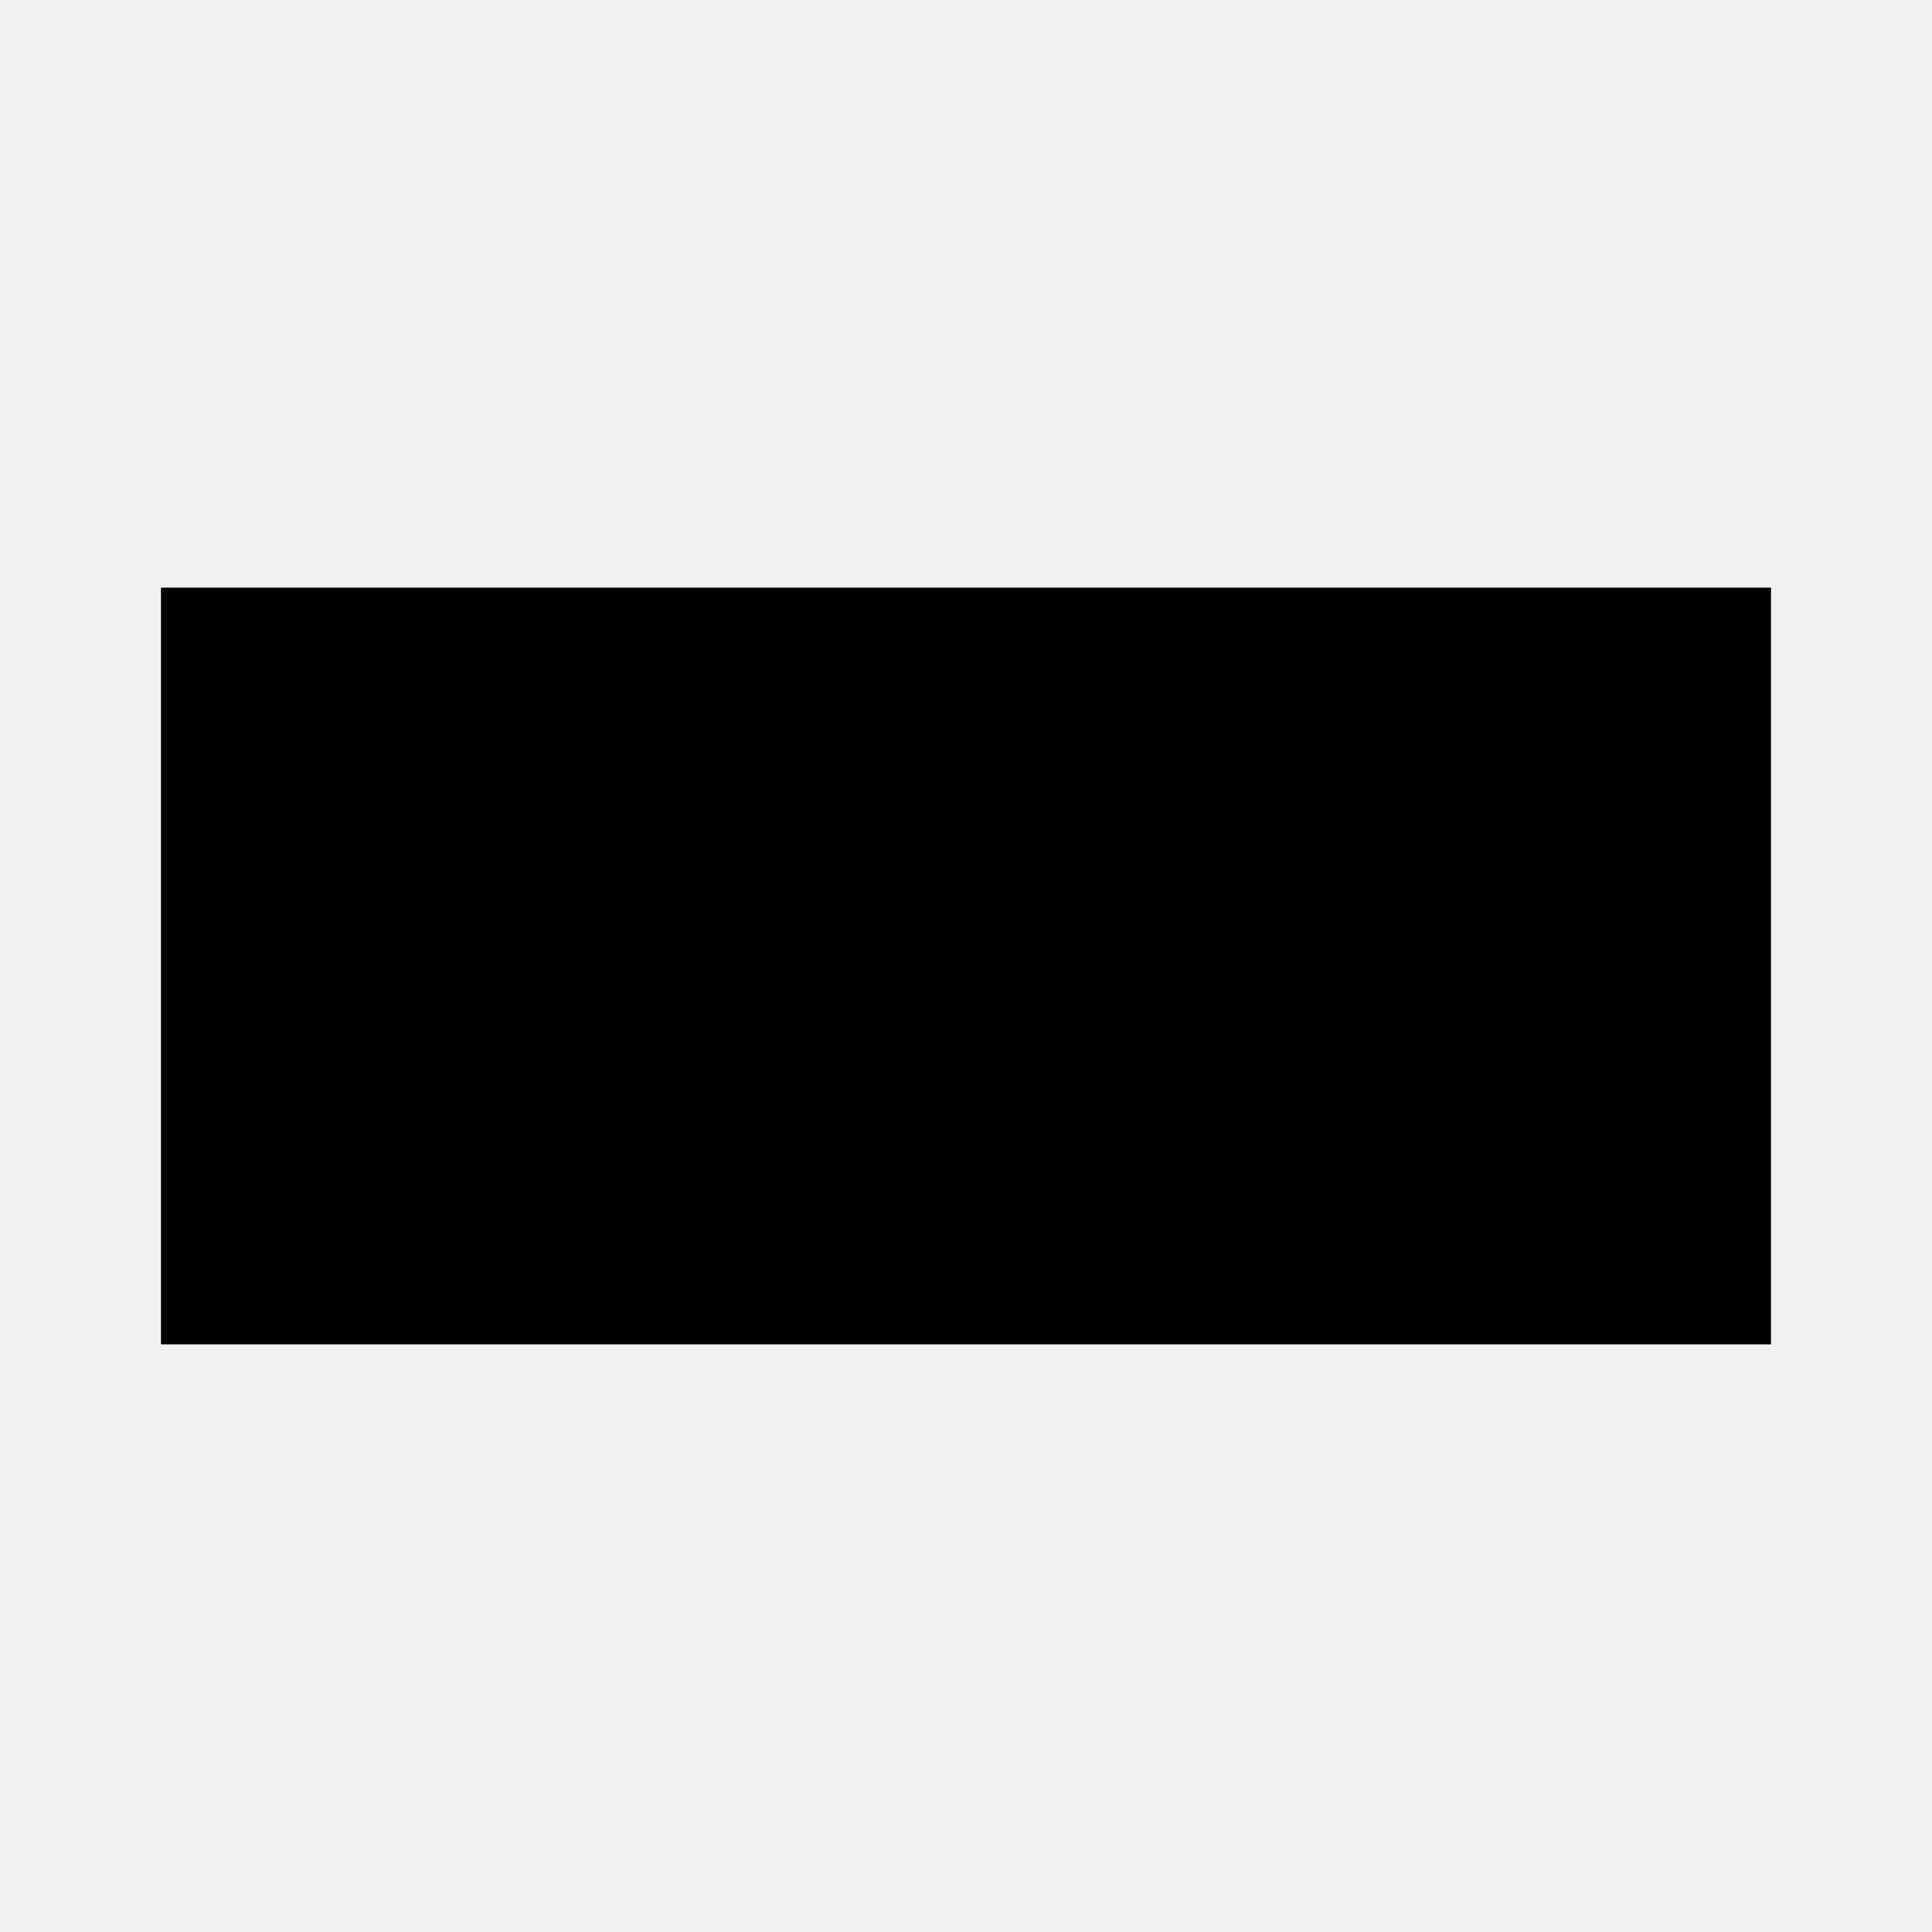
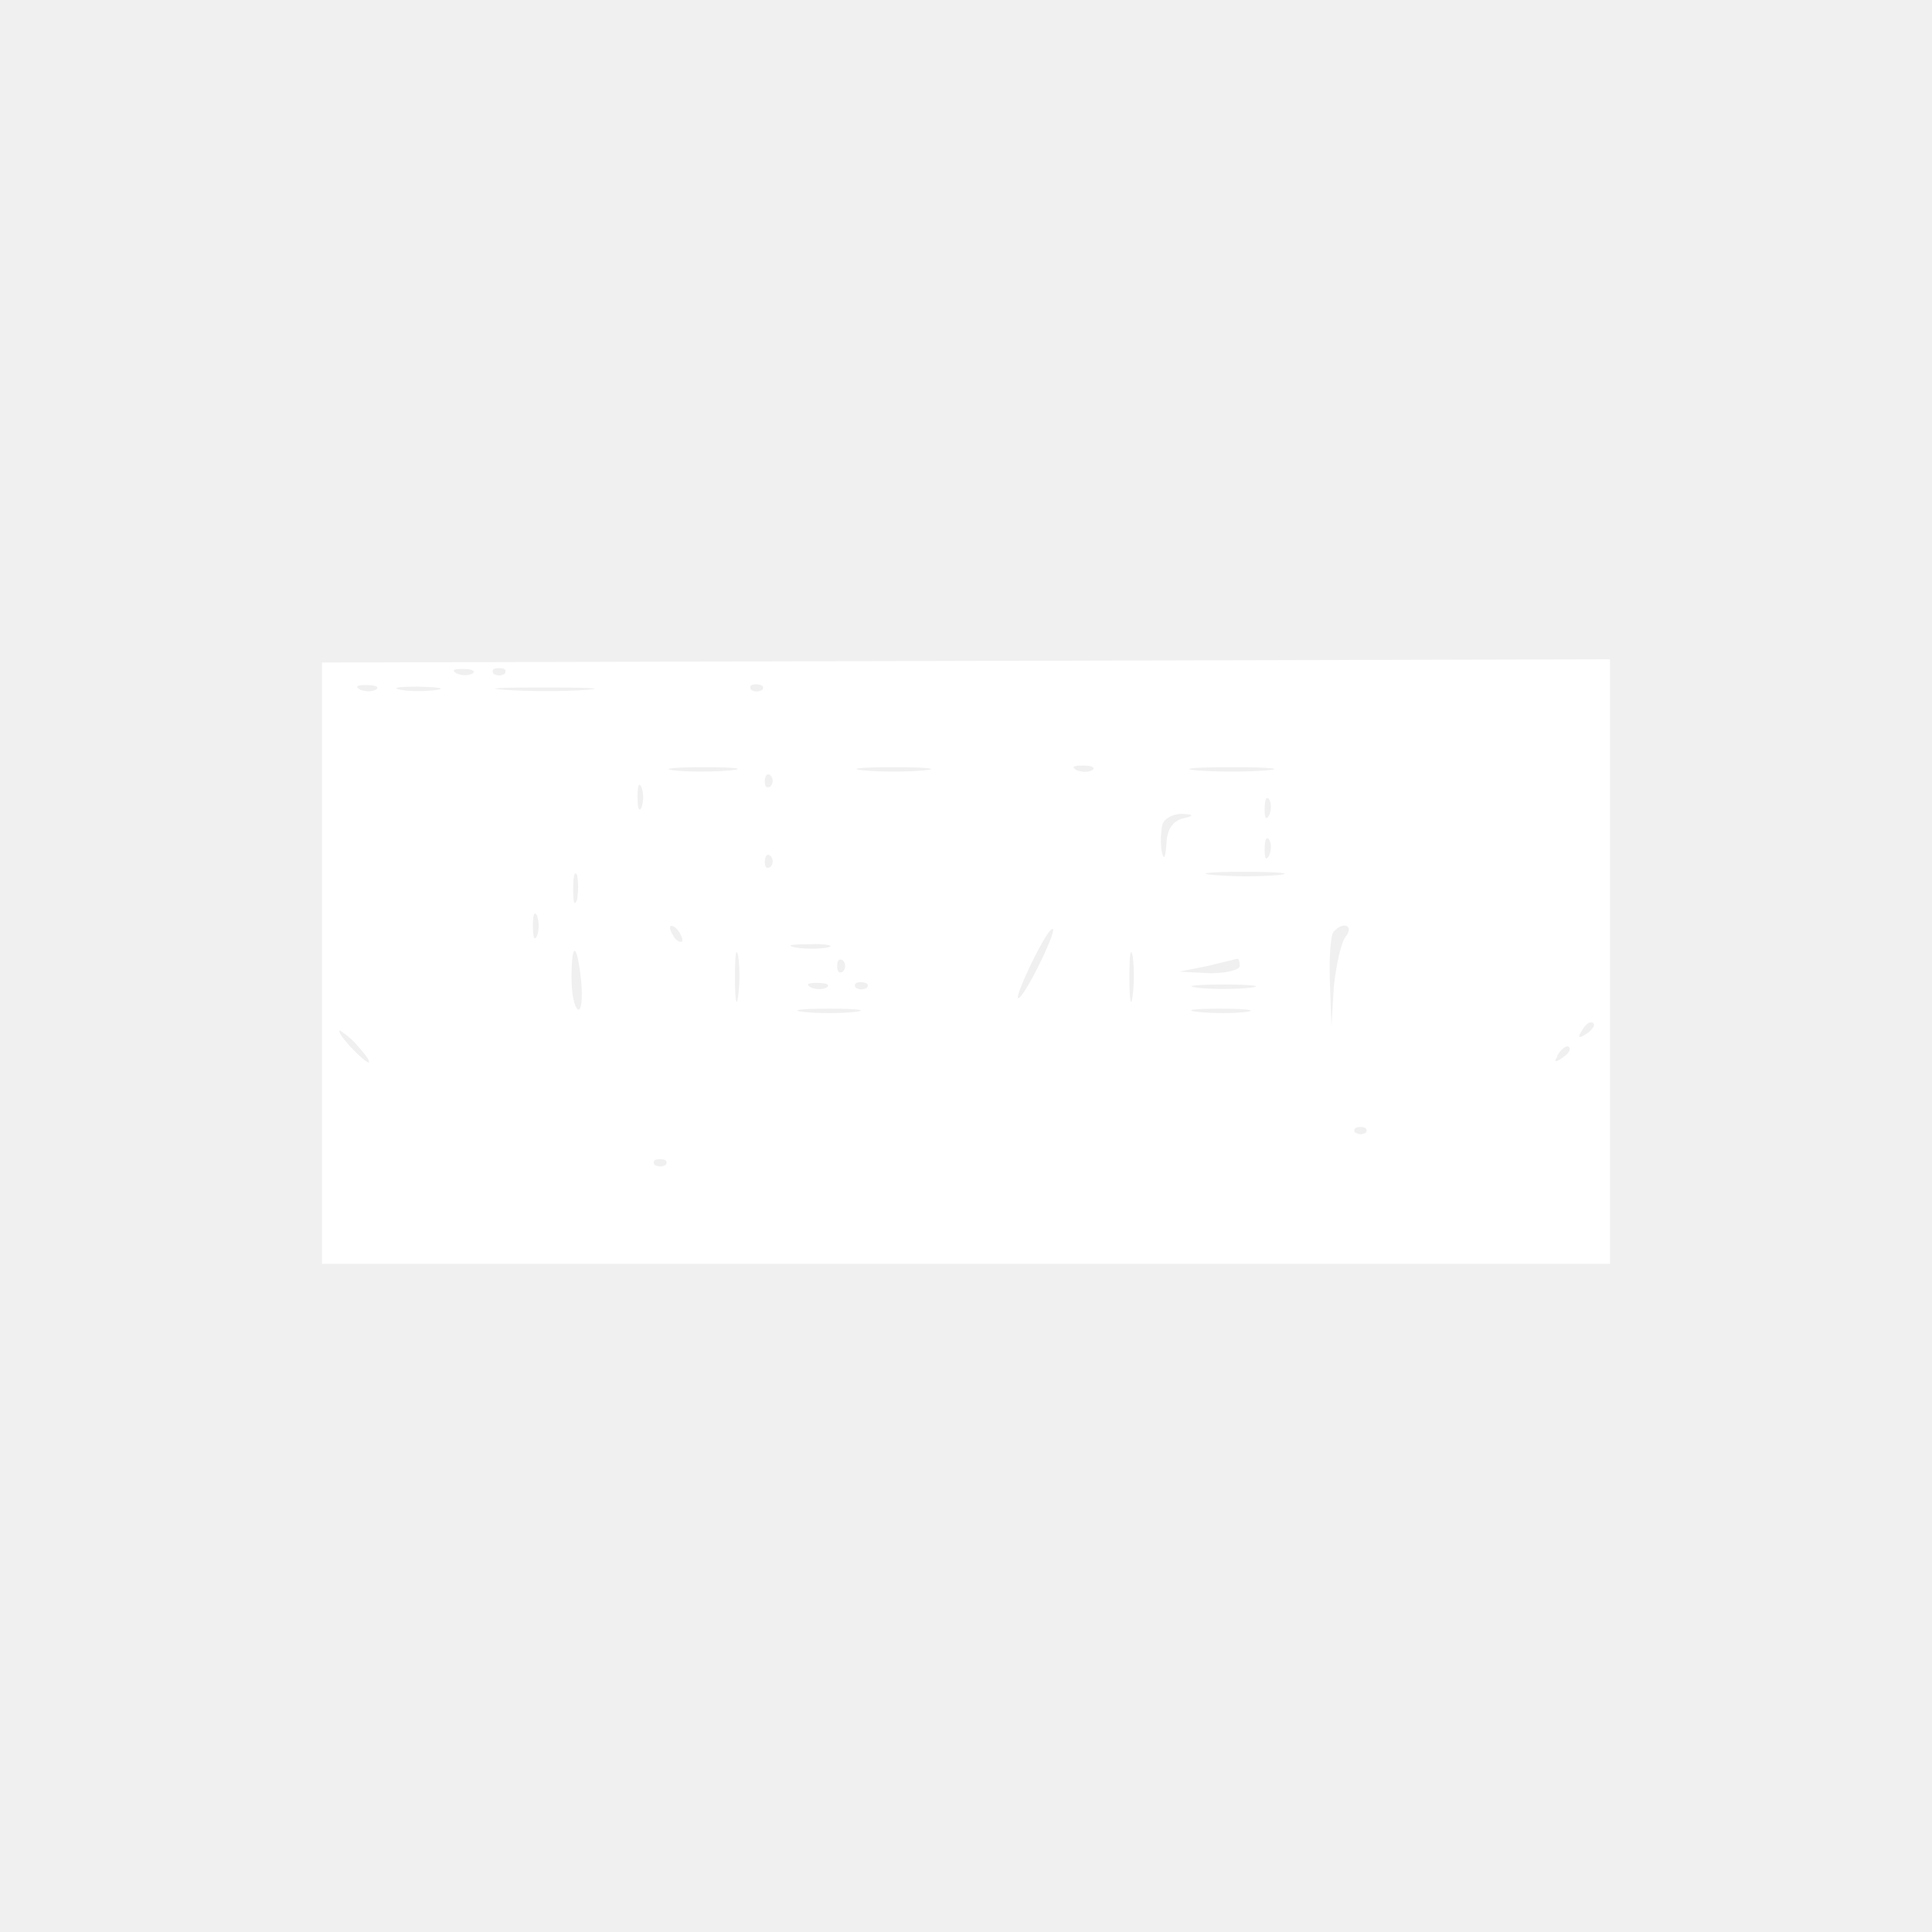
<svg xmlns="http://www.w3.org/2000/svg" width="24" height="24">
-   <path d="M2 12v4.7h20V7.3H2z" />
+   <path fill="#fff" fill-rule="evenodd" d="M4 11.97v3.73h16V8.19l-8 .02-8 .02zm1.68-3.6q.12.04.2-.01.03-.05-.14-.05t-.06.06m.45 0q.07.04.14 0 .04-.07-.07-.07t-.07.07m-1.65.2q.12.04.2-.01.04-.05-.14-.05-.17 0-.06.06m.5 0c.12.02.32.02.45 0q.16-.03-.23-.04-.4 0-.22.04m1.3 0c.29.02.74.02 1 0s.02-.03-.53-.03-.76.01-.47.03m3.05 0q.07.04.14 0 .04-.06-.07-.07-.11 0-.07.07m-.96 1c.18.02.5.02.7 0 .21-.02.06-.04-.32-.04s-.55.02-.38.04m2.36 0c.2.02.54.02.75 0s.03-.04-.38-.04-.58.02-.37.04m2.65 0q.12.04.2-.01.03-.05-.14-.05t-.06.06m1.5 0c.23.02.61.02.85 0s.04-.04-.43-.04-.66.02-.43.04M9.5 9.7q0 .11.07.07a.1.1 0 0 0 0-.14q-.06-.04-.07.07m-1.58.2q0 .22.05.13a.4.4 0 0 0 0-.25q-.05-.1-.05.12m7.79.16q0 .17.06.06.04-.12-.01-.2-.05-.04-.05.14m-1.27.18a1 1 0 0 0-.01.33q.04.19.06-.09.01-.25.19-.31.24-.05 0-.06c-.1 0-.21.05-.24.13m1.27.32q0 .17.06.06.04-.12-.01-.2-.05-.04-.05.14m-6.21.14q0 .11.07.07a.1.1 0 0 0 0-.14q-.06-.04-.07.07m-2.38.35q0 .26.05.12a1 1 0 0 0 0-.3q-.05-.08-.05.18m7.96-.18a5 5 0 0 0 .8 0c.2-.02.01-.04-.43-.04s-.6.02-.37.04m-8.46.63q0 .22.05.13a.4.4 0 0 0 0-.26q-.05-.08-.05.13m1.73.1q.05.1.11.1.04 0-.01-.1-.05-.09-.11-.1-.04.01.01.1m4.47.35c-.12.25-.2.45-.17.45.07 0 .47-.81.43-.86-.03-.02-.14.17-.26.41m3.75-.38c-.04.03-.06.31-.05.62l.02.56.03-.5c.03-.27.09-.55.15-.62.1-.13-.03-.19-.15-.06m-7.44.58c0 .28.02.38.04.22a2 2 0 0 0 0-.5q-.04-.16-.04.28m.75-.38c.12.02.3.02.4 0s-.01-.05-.23-.04q-.35 0-.17.04m4.15.38c0 .28.02.38.04.22a2 2 0 0 0 0-.5q-.04-.16-.04.28m-6.93 0c0 .18.03.36.08.39.04.02.06-.13.04-.35-.05-.48-.12-.51-.12-.05m3.3-.14q0 .11.07.07a.1.1 0 0 0 0-.14q-.07-.04-.07.07m4.6 0-.35.07.38.02c.2 0 .37-.04.37-.09q0-.09-.03-.09zm-4.92.27q.12.04.2-.01.04-.05-.14-.05-.17 0-.06.06m.55 0q.07.04.14 0 .04-.06-.07-.07-.11 0-.07.07m4.24 0c.18.02.48.02.66 0 .17-.02.03-.04-.33-.04s-.5.02-.32.04m-4.9.3c.17.02.47.02.64 0s.04-.04-.32-.04-.5.02-.32.04m4.9 0c.18.02.45.02.6 0s0-.04-.33-.04-.45.02-.27.04m4.76.25q-.06.1.04.04c.12-.07.16-.16.08-.16q-.05 0-.12.12M4.35 13q.17.18.23.2.03-.02-.13-.2a1 1 0 0 0-.23-.2q-.03.02.13.2m15 .12q-.07.1.03.04.11-.07.12-.12c0-.08-.09-.04-.16.08m-2.5.95q.06.04.13 0Q17 14 16.9 14t-.07.07m-8.7.4q.07.04.14 0 .04-.07-.07-.07t-.07.07" />
</svg>
